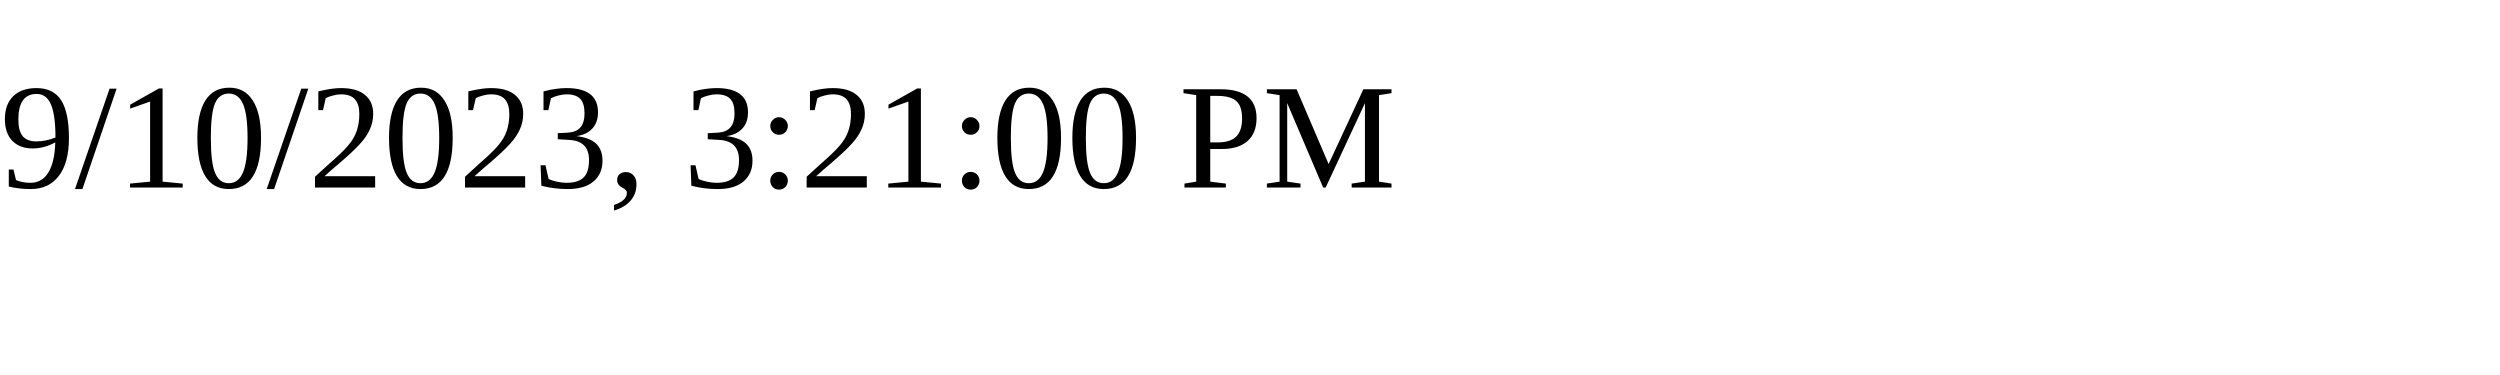
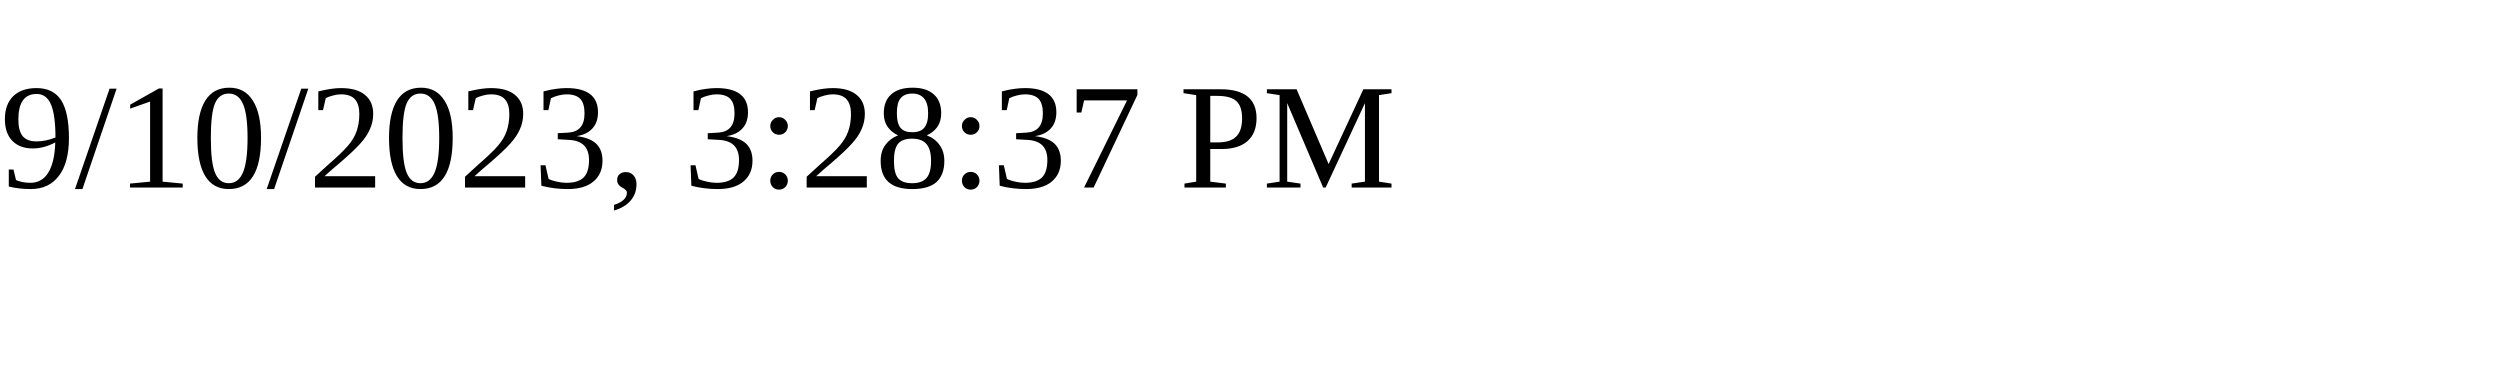
<svg xmlns="http://www.w3.org/2000/svg" height="30" width="200">
-   <text x="0" y="15">9/10/2023, 3:21:00 PM</text>
+   <text x="0" y="15">9/10/2023, 3:28:37 PM</text>
</svg>
